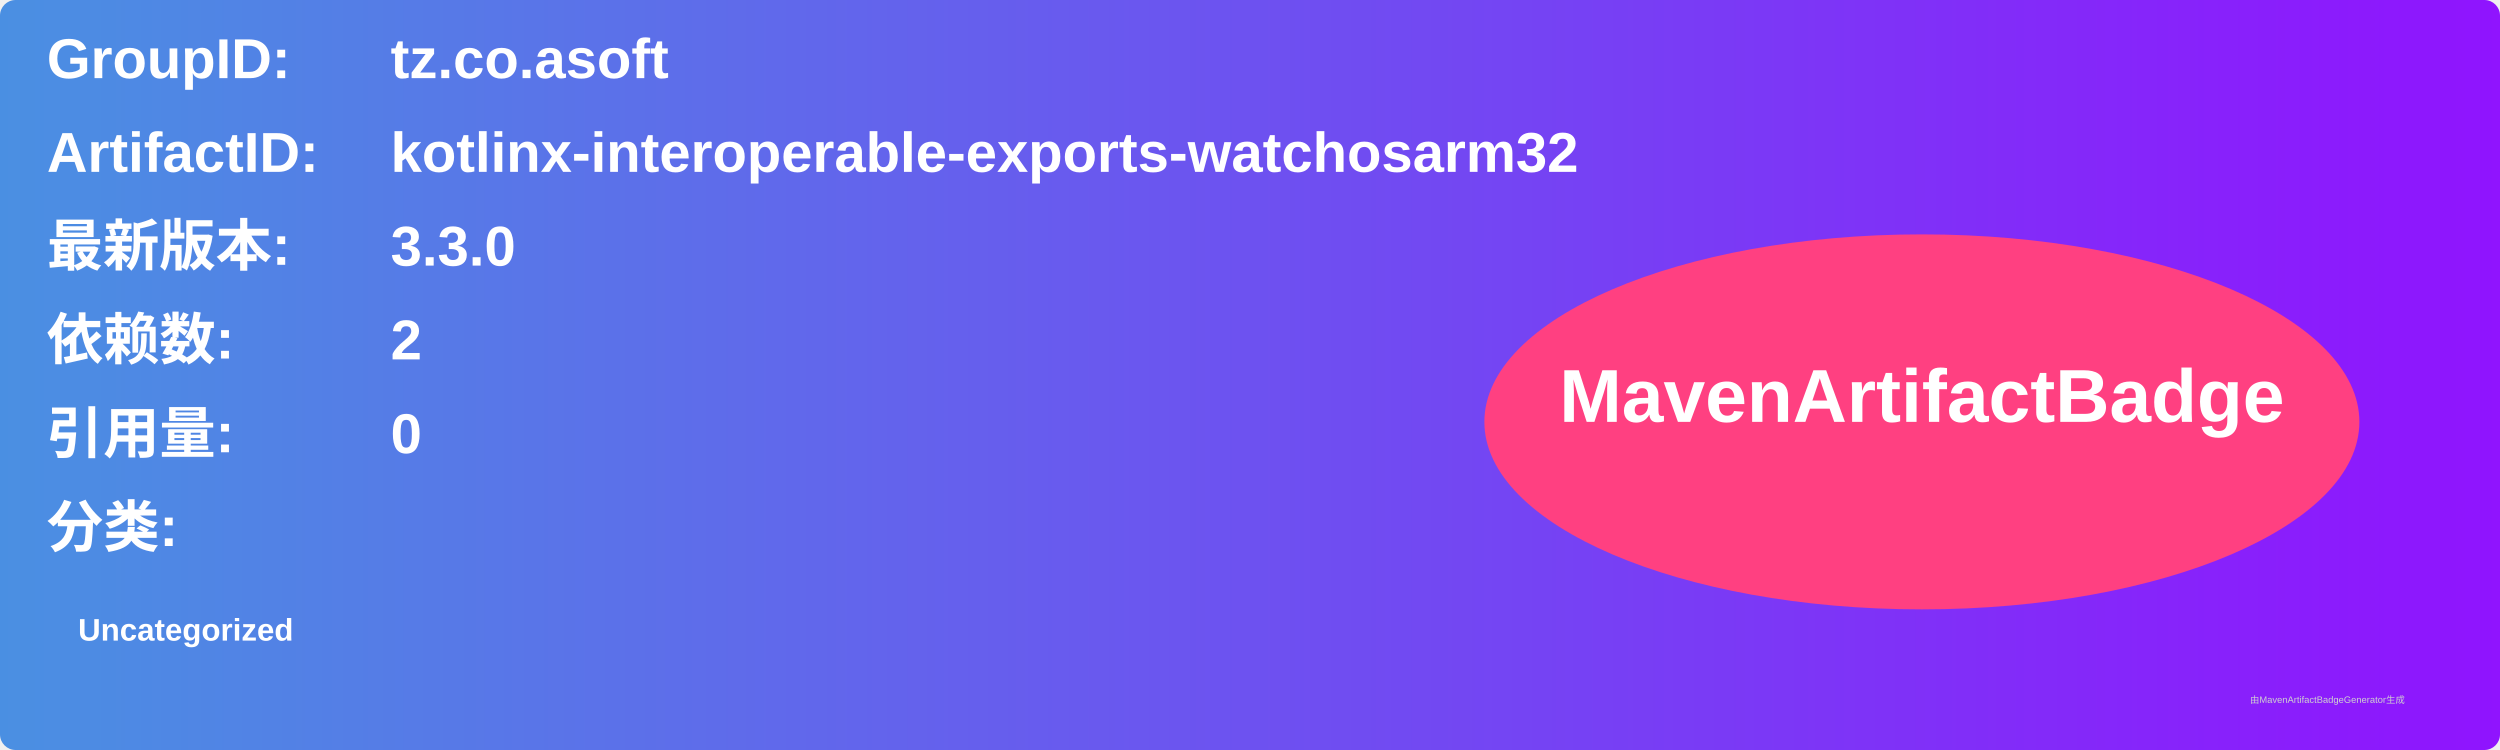
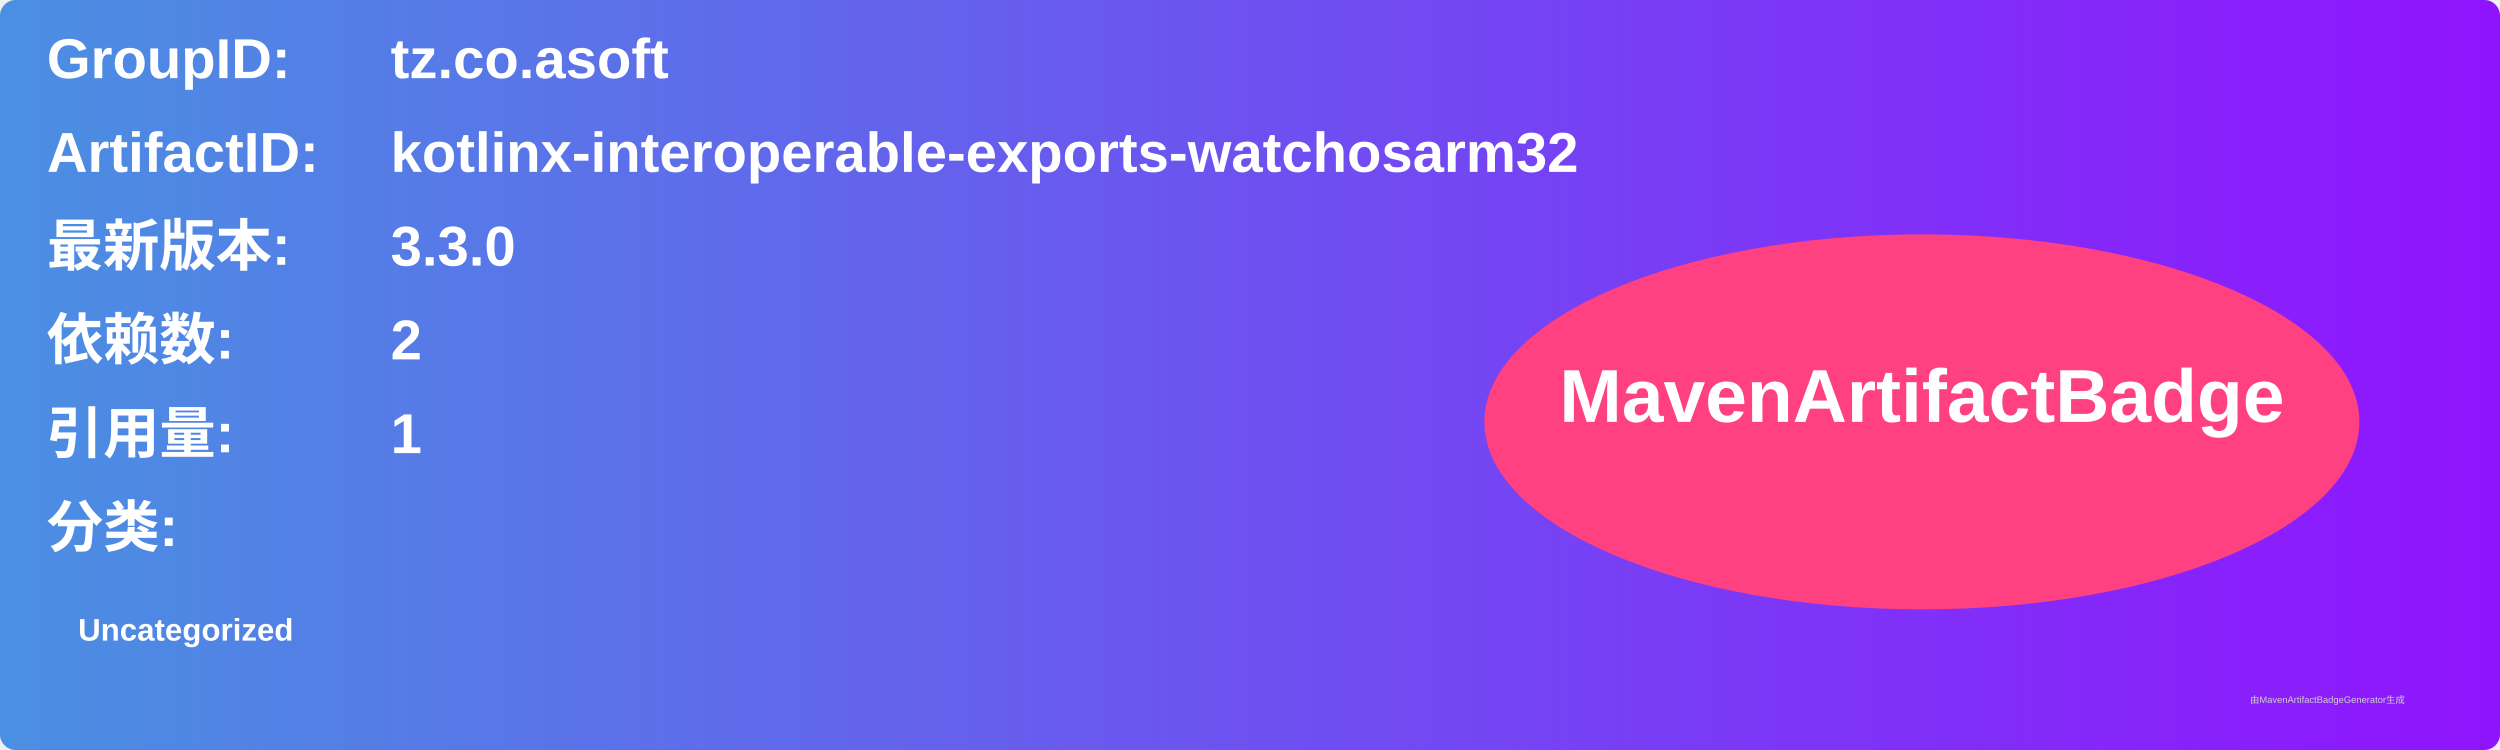
<svg xmlns="http://www.w3.org/2000/svg" width="800" height="240" viewBox="0 0 800 240">
  <linearGradient id="grad" x1="0%" y1="0%" x2="100%" y2="0%">
    <stop offset="0%" stop-color="#4a90e2" />
    <stop offset="100%" stop-color="#9013fe" />
  </linearGradient>
  <rect width="100%" height="100%" rx="5" ry="5" fill="url(#grad)" />
  <g transform="translate(15, 15)">
    <text x="0" y="10" font-family="Arial" font-size="18" fill="white" font-weight="bold" width="260">GroupID:</text>
    <text x="110" y="10" font-family="Arial" font-size="18" fill="white" font-weight="bold" width="460">tz.co.asoft</text>
    <text x="0" y="40" font-family="Arial" font-size="18" fill="white" font-weight="bold" width="260">ArtifactID:</text>
    <text x="110" y="40" font-family="Arial" font-size="18" fill="white" font-weight="bold" width="460">kotlinx-interoperable-exports-watchosarm32</text>
    <text x="0" y="70" font-family="Arial" font-size="18" fill="white" font-weight="bold">最新版本:</text>
    <text x="110" y="70" font-family="Arial" font-size="18" fill="white" font-weight="bold">
      <tspan font-weight="bold">3.3.0</tspan>
    </text>
    <text x="0" y="100" font-family="Arial" font-size="18" fill="white" font-weight="bold">依赖数: </text>
    <text x="110" y="100" font-family="Arial" font-size="18" fill="white">
      <tspan font-weight="bold">2</tspan>
    </text>
    <text x="0" y="130" font-family="Arial" font-size="18" fill="white" font-weight="bold">引用量: </text>
    <text x="110" y="130" font-family="Arial" font-size="18" fill="white">
-       <tspan font-weight="bold">0</tspan>
+       <tspan font-weight="bold">1</tspan>
    </text>
    <text x="0" y="160" font-family="Arial" font-size="18" fill="white" font-weight="bold">分类:</text>
    <text x="10" y="190" font-family="Arial" font-size="10" fill="white">
      <tspan font-weight="bold">Uncategorized</tspan>
    </text>
    <ellipse cx="600" cy="120" rx="140" ry="60" fill="#ff4081" />
    <text x="600" y="120" text-anchor="middle" font-family="Arial" font-size="24" fill="white" font-weight="bold">MavenArtifactBadge</text>
  </g>
  <text x="720" y="225" font-family="Arial" font-size="3" fill="#d0d0d0">由MavenArtifactBadgeGenerator生成</text>
</svg>
